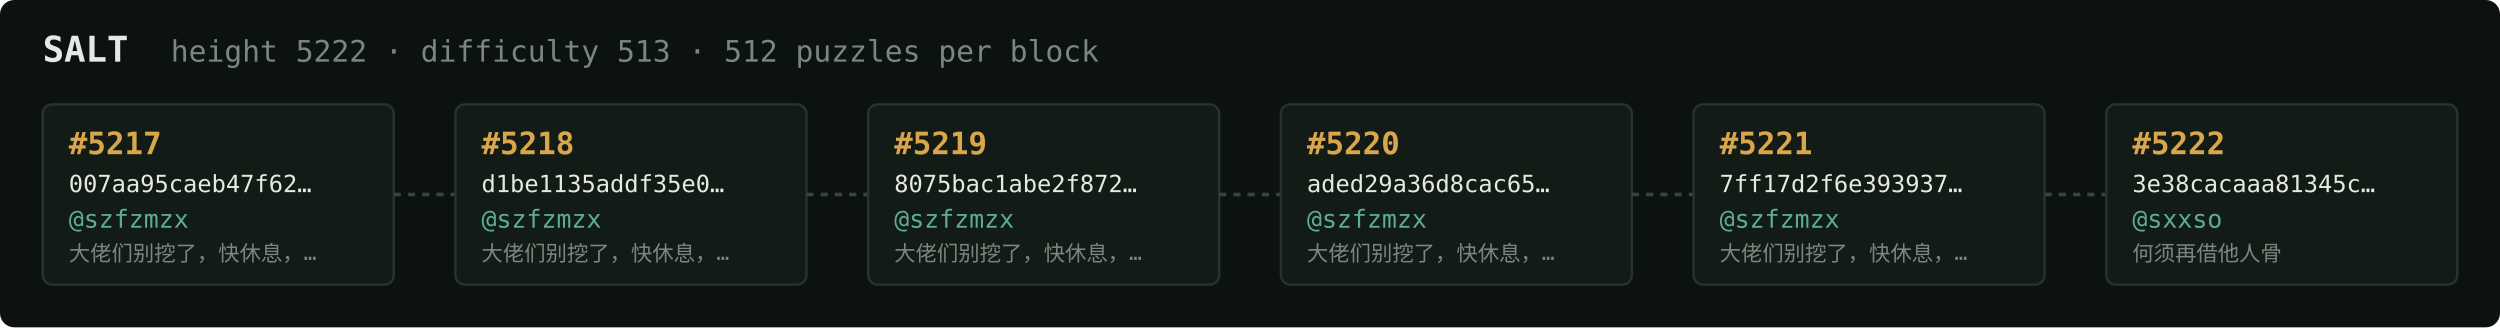
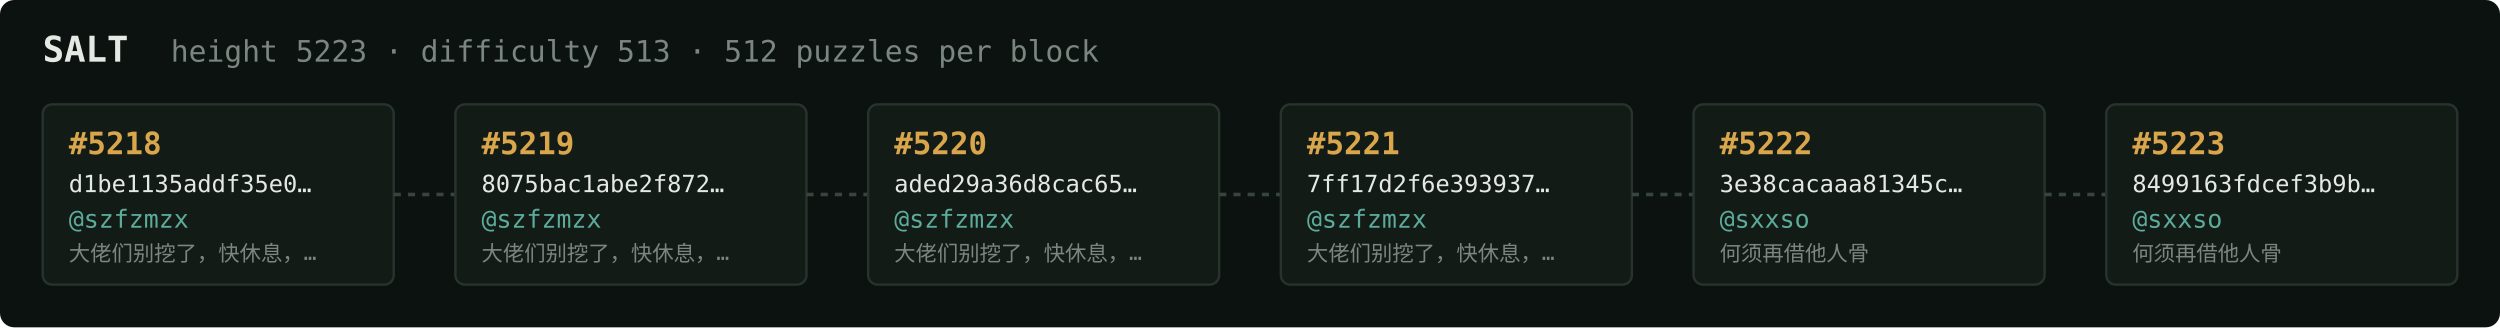
<svg xmlns="http://www.w3.org/2000/svg" width="1054" height="138" viewBox="0 0 1054 138" font-family="ui-monospace,SFMono-Regular,Menlo,monospace">
  <rect fill="#0c1210" width="1054" height="138" rx="6" />
  <text x="18" y="26" fill="#e5e9e3" font-size="15" font-weight="700">SALT</text>
-   <text x="72" y="26" fill="#7a867f" font-size="12.5">height 5222 · difficulty 513 · 512 puzzles per block</text>
+   <text x="72" y="26" fill="#7a867f" font-size="12.5">height 5223 · difficulty 513 · 512 puzzles per block</text>
  <rect x="18" y="44" width="148" height="76" rx="4" fill="#131b17" stroke="#28332e" stroke-width="1" />
-   <text x="29" y="65" fill="#d9a64c" font-size="13" font-weight="700">#5217</text>
-   <text x="29" y="81" fill="#e5e9e3" font-size="10">007aa95caeb47f62…</text>
+   <text x="29" y="65" fill="#d9a64c" font-size="13" font-weight="700">#5218</text>
+   <text x="29" y="81" fill="#e5e9e3" font-size="10">d1be1135addf35e0…</text>
  <text x="29" y="96" fill="#5cab9b" font-size="10.5">@szfzmzx</text>
  <text x="29" y="110" fill="#7a867f" font-size="9">大佬们别挖了，快休息，…</text>
  <line x1="166" y1="82.0" x2="192" y2="82.0" stroke="#38443e" stroke-width="1.5" stroke-dasharray="3 3" />
  <rect x="192" y="44" width="148" height="76" rx="4" fill="#131b17" stroke="#28332e" stroke-width="1" />
-   <text x="203" y="65" fill="#d9a64c" font-size="13" font-weight="700">#5218</text>
-   <text x="203" y="81" fill="#e5e9e3" font-size="10">d1be1135addf35e0…</text>
+   <text x="203" y="65" fill="#d9a64c" font-size="13" font-weight="700">#5219</text>
+   <text x="203" y="81" fill="#e5e9e3" font-size="10">8075bac1abe2f872…</text>
  <text x="203" y="96" fill="#5cab9b" font-size="10.5">@szfzmzx</text>
  <text x="203" y="110" fill="#7a867f" font-size="9">大佬们别挖了，快休息，…</text>
  <line x1="340" y1="82.0" x2="366" y2="82.0" stroke="#38443e" stroke-width="1.5" stroke-dasharray="3 3" />
  <rect x="366" y="44" width="148" height="76" rx="4" fill="#131b17" stroke="#28332e" stroke-width="1" />
-   <text x="377" y="65" fill="#d9a64c" font-size="13" font-weight="700">#5219</text>
-   <text x="377" y="81" fill="#e5e9e3" font-size="10">8075bac1abe2f872…</text>
+   <text x="377" y="65" fill="#d9a64c" font-size="13" font-weight="700">#5220</text>
+   <text x="377" y="81" fill="#e5e9e3" font-size="10">aded29a36d8cac65…</text>
  <text x="377" y="96" fill="#5cab9b" font-size="10.5">@szfzmzx</text>
  <text x="377" y="110" fill="#7a867f" font-size="9">大佬们别挖了，快休息，…</text>
  <line x1="514" y1="82.0" x2="540" y2="82.0" stroke="#38443e" stroke-width="1.5" stroke-dasharray="3 3" />
  <rect x="540" y="44" width="148" height="76" rx="4" fill="#131b17" stroke="#28332e" stroke-width="1" />
-   <text x="551" y="65" fill="#d9a64c" font-size="13" font-weight="700">#5220</text>
-   <text x="551" y="81" fill="#e5e9e3" font-size="10">aded29a36d8cac65…</text>
+   <text x="551" y="65" fill="#d9a64c" font-size="13" font-weight="700">#5221</text>
+   <text x="551" y="81" fill="#e5e9e3" font-size="10">7ff17d2f6e393937…</text>
  <text x="551" y="96" fill="#5cab9b" font-size="10.5">@szfzmzx</text>
  <text x="551" y="110" fill="#7a867f" font-size="9">大佬们别挖了，快休息，…</text>
  <line x1="688" y1="82.0" x2="714" y2="82.0" stroke="#38443e" stroke-width="1.5" stroke-dasharray="3 3" />
  <rect x="714" y="44" width="148" height="76" rx="4" fill="#131b17" stroke="#28332e" stroke-width="1" />
-   <text x="725" y="65" fill="#d9a64c" font-size="13" font-weight="700">#5221</text>
-   <text x="725" y="81" fill="#e5e9e3" font-size="10">7ff17d2f6e393937…</text>
-   <text x="725" y="96" fill="#5cab9b" font-size="10.5">@szfzmzx</text>
-   <text x="725" y="110" fill="#7a867f" font-size="9">大佬们别挖了，快休息，…</text>
+   <text x="725" y="65" fill="#d9a64c" font-size="13" font-weight="700">#5222</text>
+   <text x="725" y="81" fill="#e5e9e3" font-size="10">3e38cacaaa81345c…</text>
+   <text x="725" y="96" fill="#5cab9b" font-size="10.5">@sxxso</text>
+   <text x="725" y="110" fill="#7a867f" font-size="9">何须再借他人骨</text>
  <line x1="862" y1="82.0" x2="888" y2="82.0" stroke="#38443e" stroke-width="1.5" stroke-dasharray="3 3" />
  <rect x="888" y="44" width="148" height="76" rx="4" fill="#131b17" stroke="#28332e" stroke-width="1" />
-   <text x="899" y="65" fill="#d9a64c" font-size="13" font-weight="700">#5222</text>
-   <text x="899" y="81" fill="#e5e9e3" font-size="10">3e38cacaaa81345c…</text>
+   <text x="899" y="65" fill="#d9a64c" font-size="13" font-weight="700">#5223</text>
+   <text x="899" y="81" fill="#e5e9e3" font-size="10">8499163fdcef3b9b…</text>
  <text x="899" y="96" fill="#5cab9b" font-size="10.5">@sxxso</text>
  <text x="899" y="110" fill="#7a867f" font-size="9">何须再借他人骨</text>
</svg>
